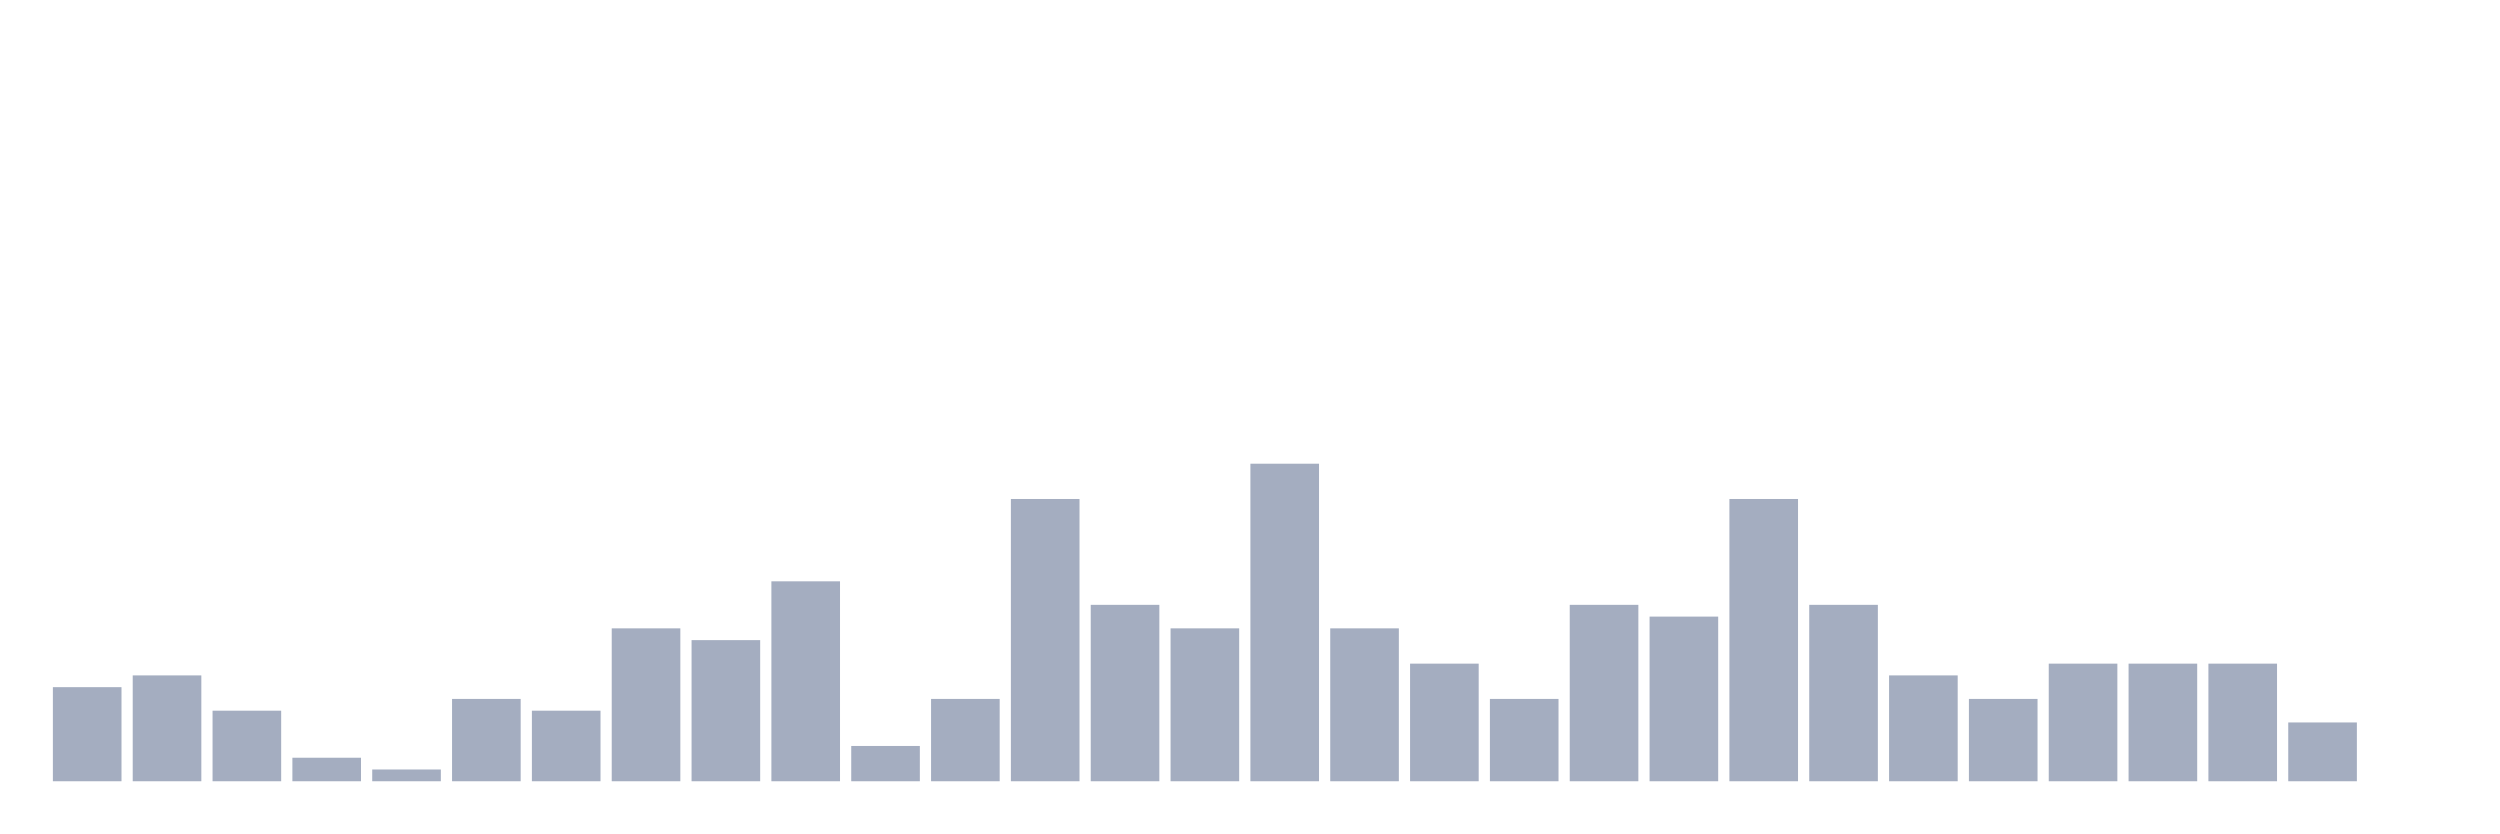
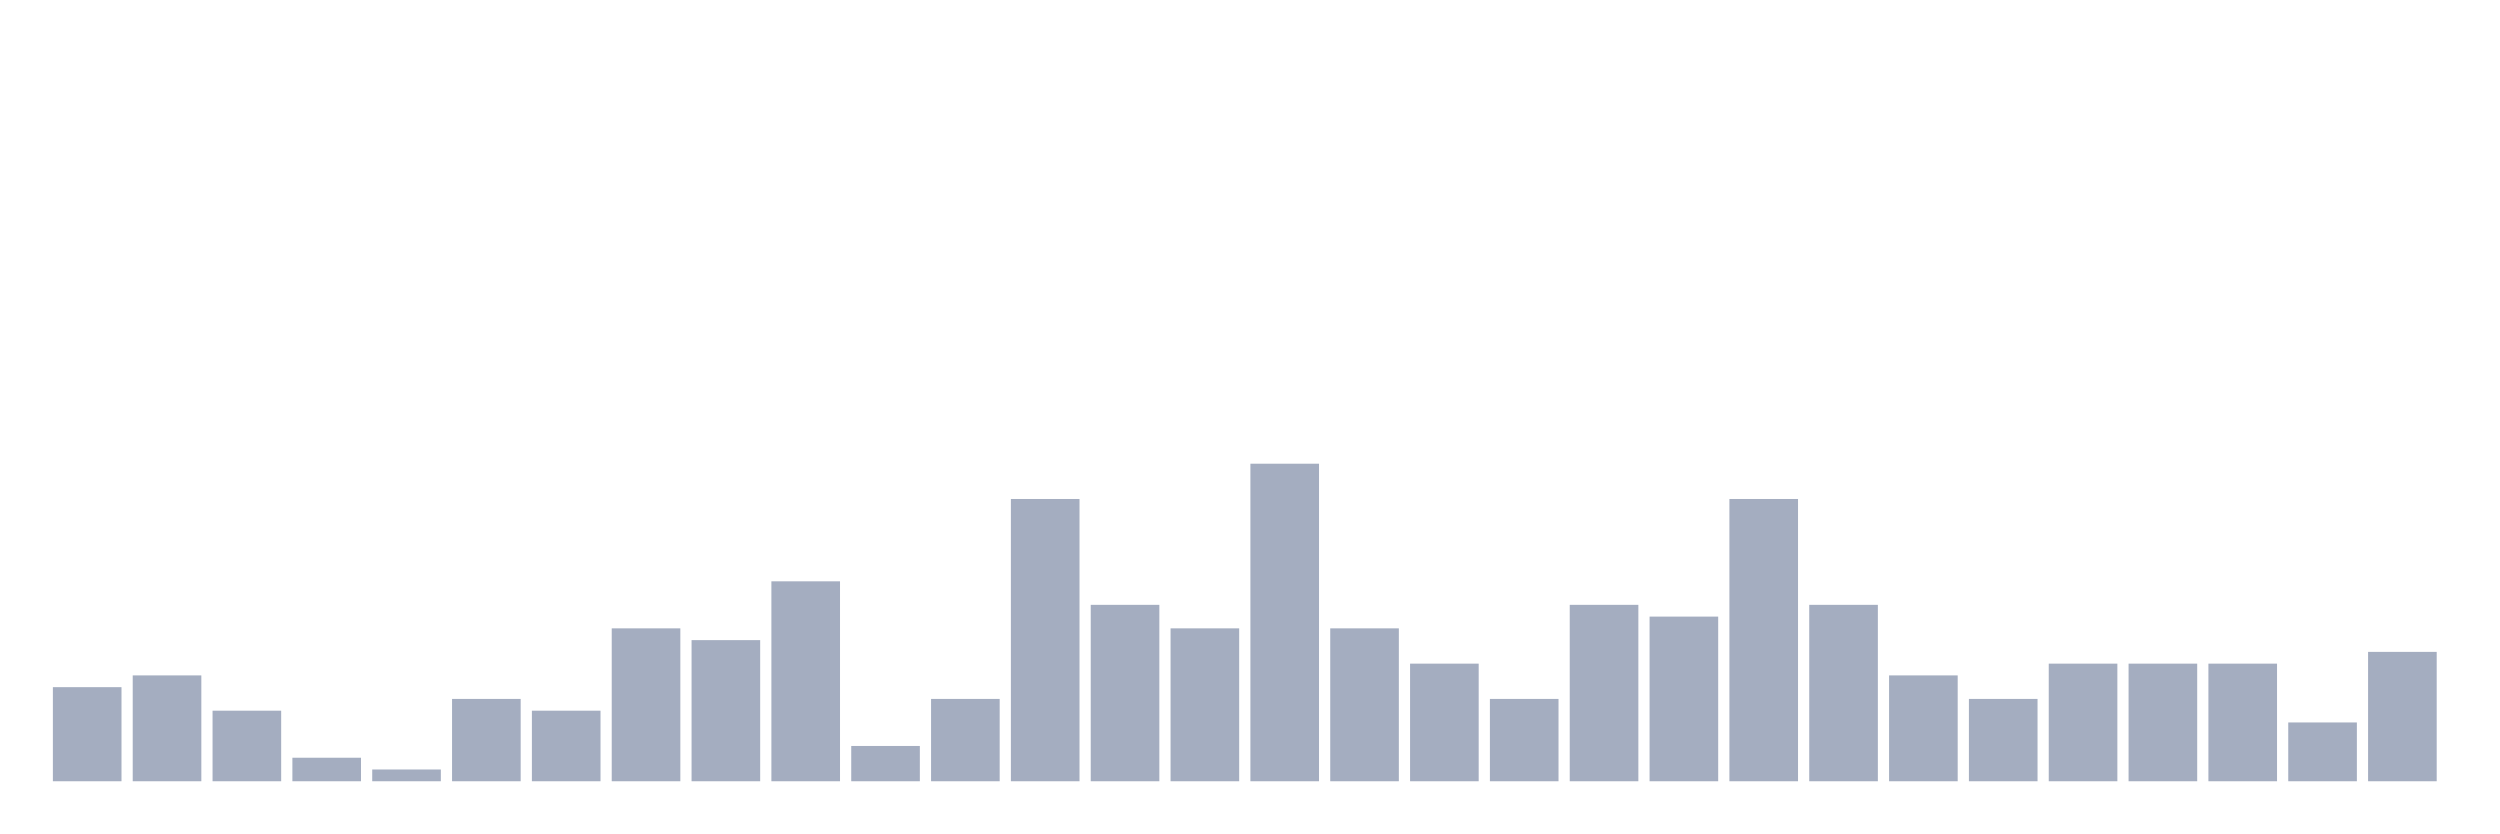
<svg xmlns="http://www.w3.org/2000/svg" viewBox="0 0 480 160">
  <g transform="translate(10,10)">
    <rect class="bar" x="0.153" width="13.175" y="121.935" height="18.065" fill="rgb(164,173,192)" />
    <rect class="bar" x="15.482" width="13.175" y="119.677" height="20.323" fill="rgb(164,173,192)" />
    <rect class="bar" x="30.81" width="13.175" y="126.452" height="13.548" fill="rgb(164,173,192)" />
    <rect class="bar" x="46.138" width="13.175" y="135.484" height="4.516" fill="rgb(164,173,192)" />
    <rect class="bar" x="61.466" width="13.175" y="137.742" height="2.258" fill="rgb(164,173,192)" />
    <rect class="bar" x="76.794" width="13.175" y="124.194" height="15.806" fill="rgb(164,173,192)" />
    <rect class="bar" x="92.123" width="13.175" y="126.452" height="13.548" fill="rgb(164,173,192)" />
    <rect class="bar" x="107.451" width="13.175" y="110.645" height="29.355" fill="rgb(164,173,192)" />
    <rect class="bar" x="122.779" width="13.175" y="112.903" height="27.097" fill="rgb(164,173,192)" />
    <rect class="bar" x="138.107" width="13.175" y="101.613" height="38.387" fill="rgb(164,173,192)" />
    <rect class="bar" x="153.436" width="13.175" y="133.226" height="6.774" fill="rgb(164,173,192)" />
    <rect class="bar" x="168.764" width="13.175" y="124.194" height="15.806" fill="rgb(164,173,192)" />
    <rect class="bar" x="184.092" width="13.175" y="85.806" height="54.194" fill="rgb(164,173,192)" />
    <rect class="bar" x="199.42" width="13.175" y="106.129" height="33.871" fill="rgb(164,173,192)" />
    <rect class="bar" x="214.748" width="13.175" y="110.645" height="29.355" fill="rgb(164,173,192)" />
    <rect class="bar" x="230.077" width="13.175" y="79.032" height="60.968" fill="rgb(164,173,192)" />
    <rect class="bar" x="245.405" width="13.175" y="110.645" height="29.355" fill="rgb(164,173,192)" />
    <rect class="bar" x="260.733" width="13.175" y="117.419" height="22.581" fill="rgb(164,173,192)" />
    <rect class="bar" x="276.061" width="13.175" y="124.194" height="15.806" fill="rgb(164,173,192)" />
    <rect class="bar" x="291.39" width="13.175" y="106.129" height="33.871" fill="rgb(164,173,192)" />
    <rect class="bar" x="306.718" width="13.175" y="108.387" height="31.613" fill="rgb(164,173,192)" />
    <rect class="bar" x="322.046" width="13.175" y="85.806" height="54.194" fill="rgb(164,173,192)" />
    <rect class="bar" x="337.374" width="13.175" y="106.129" height="33.871" fill="rgb(164,173,192)" />
    <rect class="bar" x="352.702" width="13.175" y="119.677" height="20.323" fill="rgb(164,173,192)" />
    <rect class="bar" x="368.031" width="13.175" y="124.194" height="15.806" fill="rgb(164,173,192)" />
    <rect class="bar" x="383.359" width="13.175" y="117.419" height="22.581" fill="rgb(164,173,192)" />
    <rect class="bar" x="398.687" width="13.175" y="117.419" height="22.581" fill="rgb(164,173,192)" />
    <rect class="bar" x="414.015" width="13.175" y="117.419" height="22.581" fill="rgb(164,173,192)" />
    <rect class="bar" x="429.344" width="13.175" y="128.71" height="11.29" fill="rgb(164,173,192)" />
-     <rect class="bar" x="444.672" width="13.175" y="140" height="0" fill="rgb(164,173,192)" />
+     <rect class="bar" x="444.672" width="13.175" y="115.161" height="24.839" fill="rgb(164,173,192)" />
  </g>
</svg>
